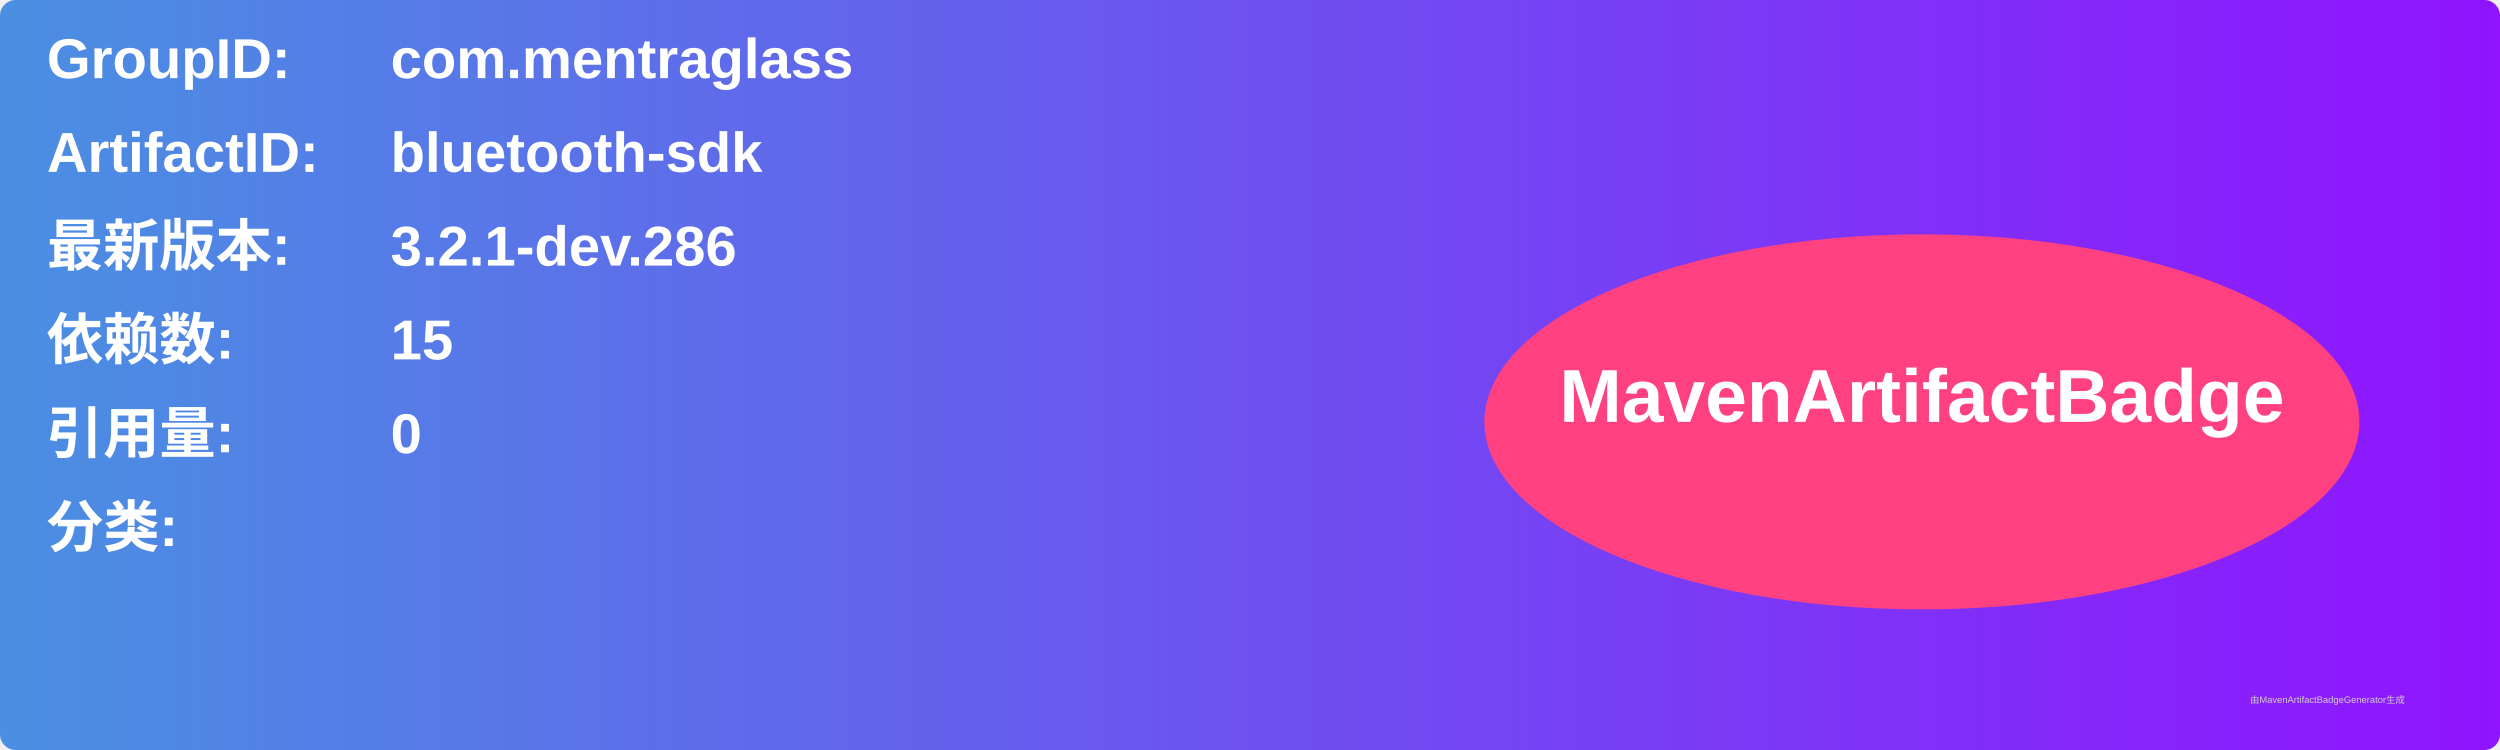
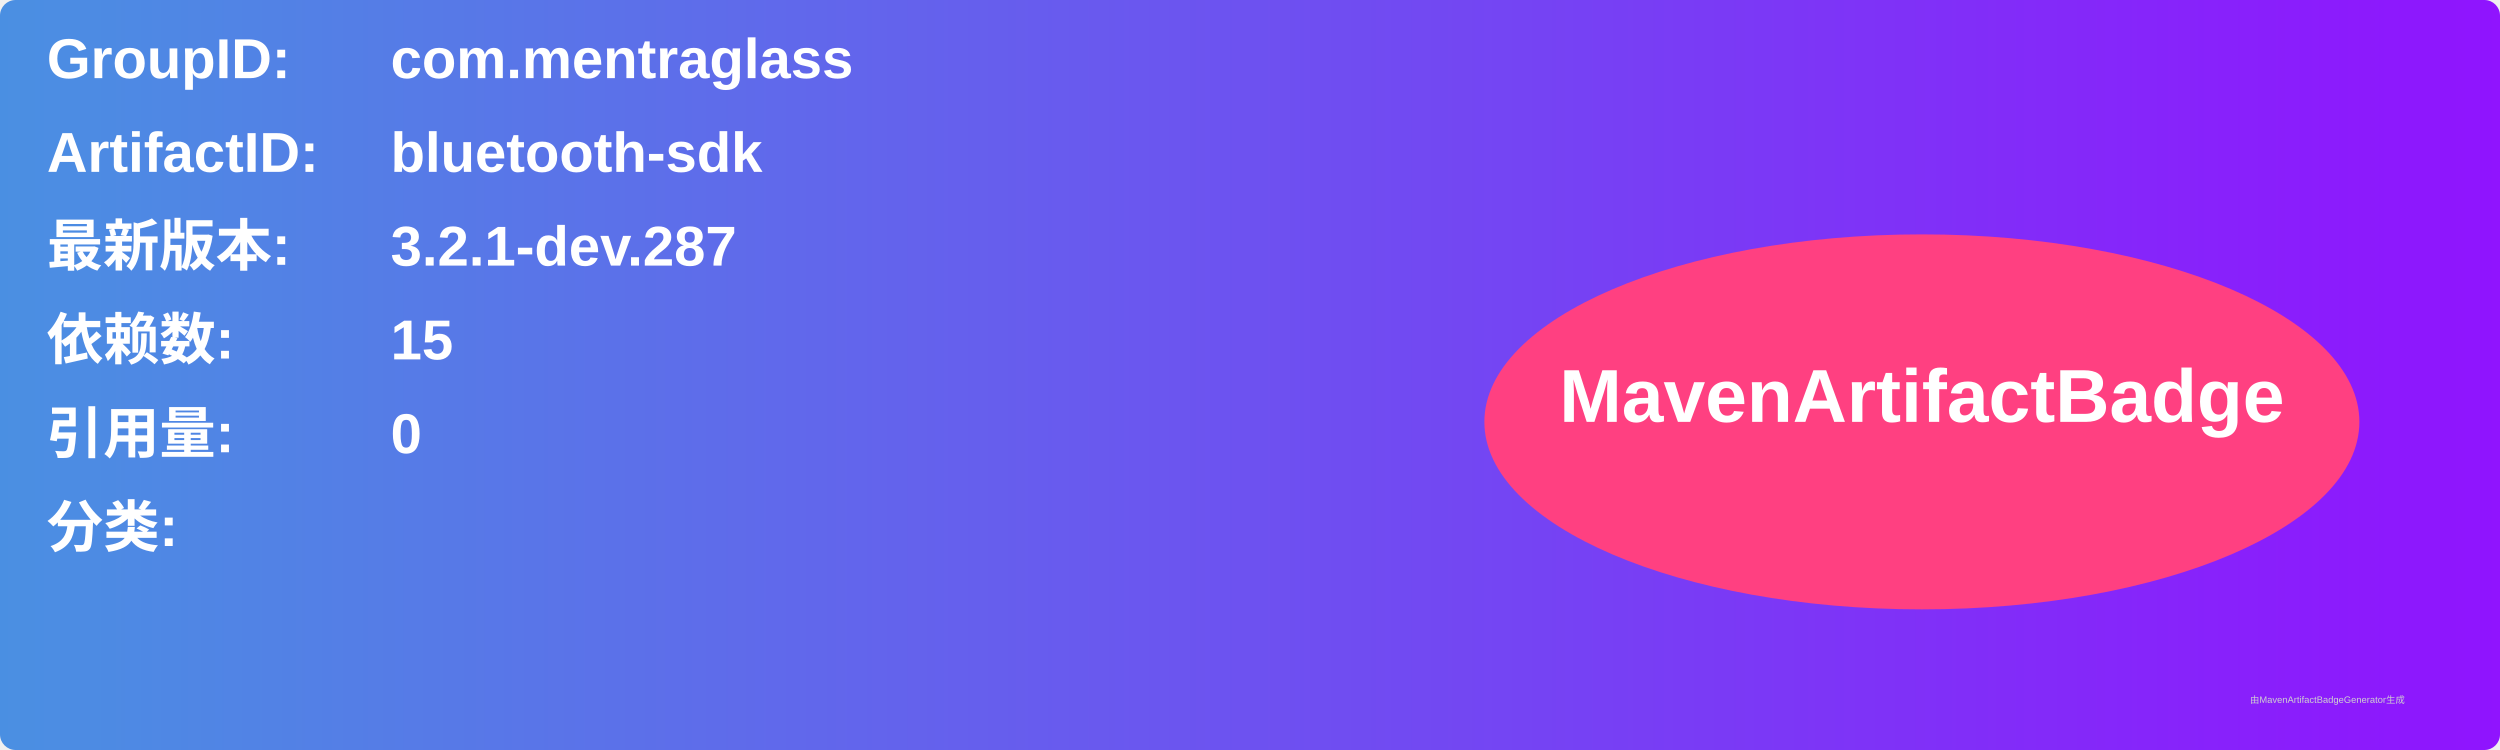
<svg xmlns="http://www.w3.org/2000/svg" width="800" height="240" viewBox="0 0 800 240">
  <linearGradient id="grad" x1="0%" y1="0%" x2="100%" y2="0%">
    <stop offset="0%" stop-color="#4a90e2" />
    <stop offset="100%" stop-color="#9013fe" />
  </linearGradient>
  <rect width="100%" height="100%" rx="5" ry="5" fill="url(#grad)" />
  <g transform="translate(15, 15)">
    <text x="0" y="10" font-family="Arial" font-size="18" fill="white" font-weight="bold" width="260">GroupID:</text>
    <text x="110" y="10" font-family="Arial" font-size="18" fill="white" font-weight="bold" width="460">com.mentraglass</text>
    <text x="0" y="40" font-family="Arial" font-size="18" fill="white" font-weight="bold" width="260">ArtifactID:</text>
    <text x="110" y="40" font-family="Arial" font-size="18" fill="white" font-weight="bold" width="460">bluetooth-sdk</text>
    <text x="0" y="70" font-family="Arial" font-size="18" fill="white" font-weight="bold">最新版本:</text>
    <text x="110" y="70" font-family="Arial" font-size="18" fill="white" font-weight="bold">
-       <tspan font-weight="bold">3.2.1-dev.286</tspan>
+       <tspan font-weight="bold">3.2.1-dev.287</tspan>
    </text>
    <text x="0" y="100" font-family="Arial" font-size="18" fill="white" font-weight="bold">依赖数: </text>
    <text x="110" y="100" font-family="Arial" font-size="18" fill="white">
      <tspan font-weight="bold">15</tspan>
    </text>
    <text x="0" y="130" font-family="Arial" font-size="18" fill="white" font-weight="bold">引用量: </text>
    <text x="110" y="130" font-family="Arial" font-size="18" fill="white">
      <tspan font-weight="bold">0</tspan>
    </text>
    <text x="0" y="160" font-family="Arial" font-size="18" fill="white" font-weight="bold">分类:</text>
    <text x="10" y="190" font-family="Arial" font-size="10" fill="white">
      <tspan font-weight="bold" />
    </text>
    <ellipse cx="600" cy="120" rx="140" ry="60" fill="#ff4081" />
    <text x="600" y="120" text-anchor="middle" font-family="Arial" font-size="24" fill="white" font-weight="bold">MavenArtifactBadge</text>
  </g>
  <text x="720" y="225" font-family="Arial" font-size="3" fill="#d0d0d0">由MavenArtifactBadgeGenerator生成</text>
</svg>
